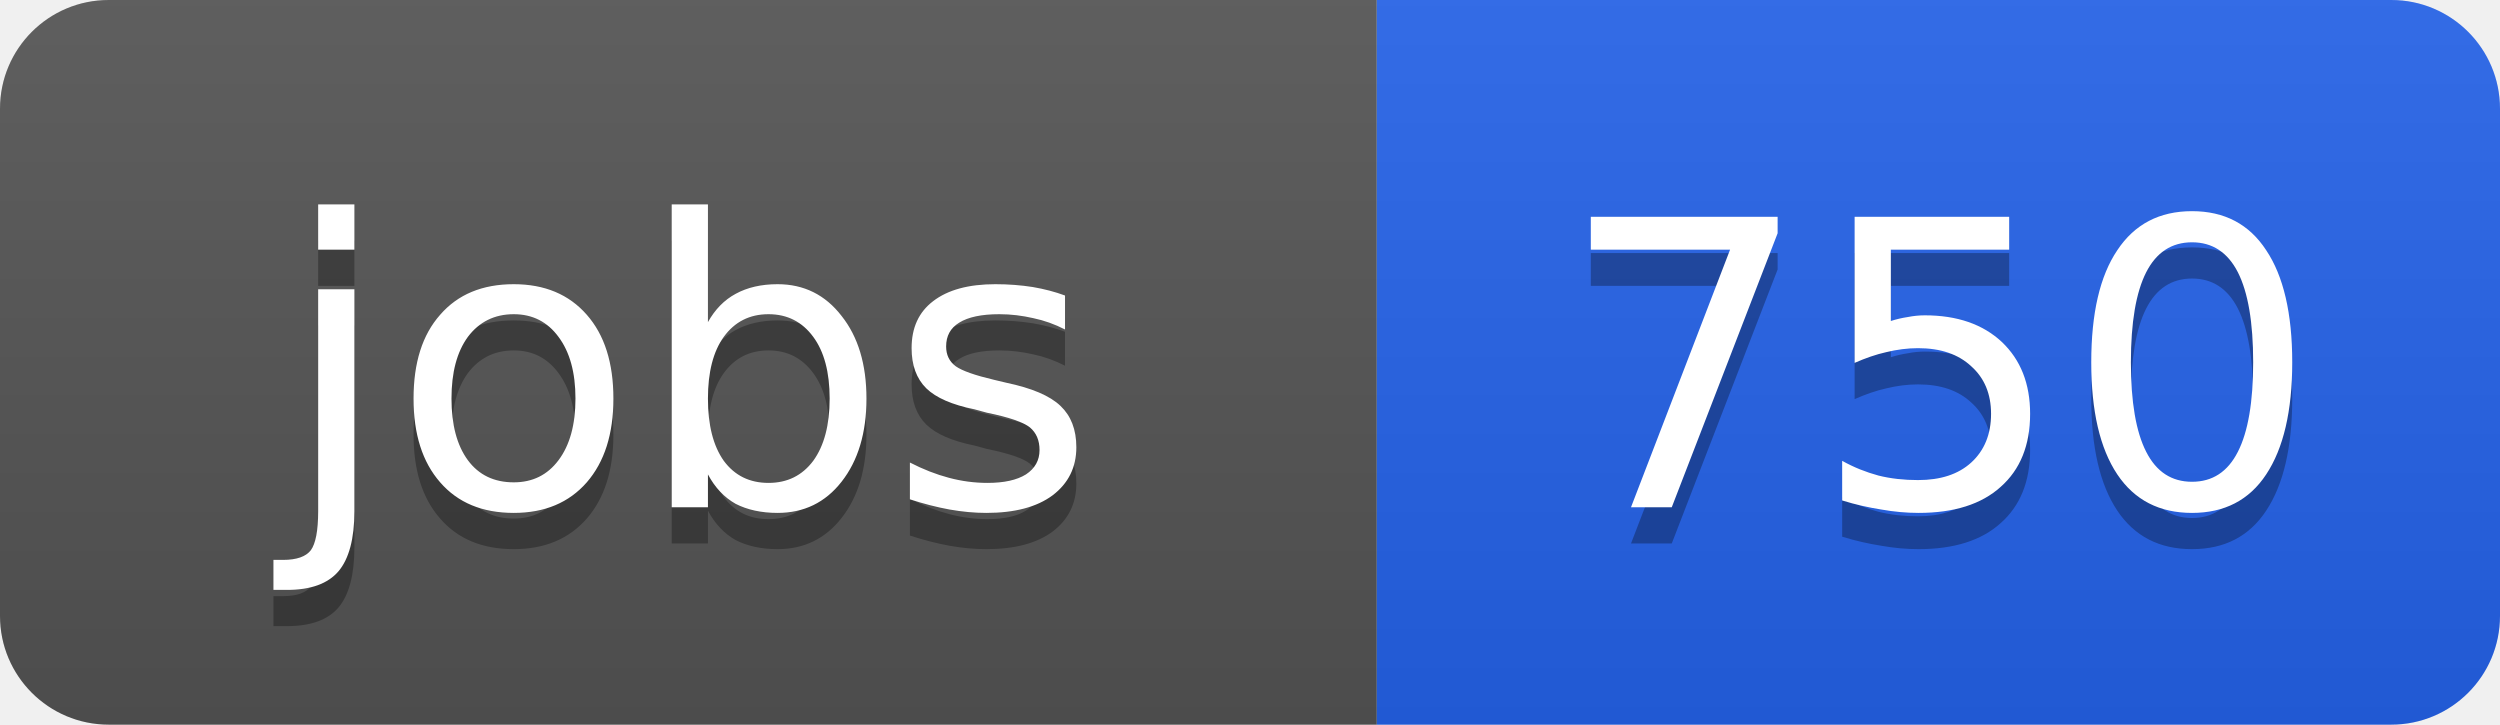
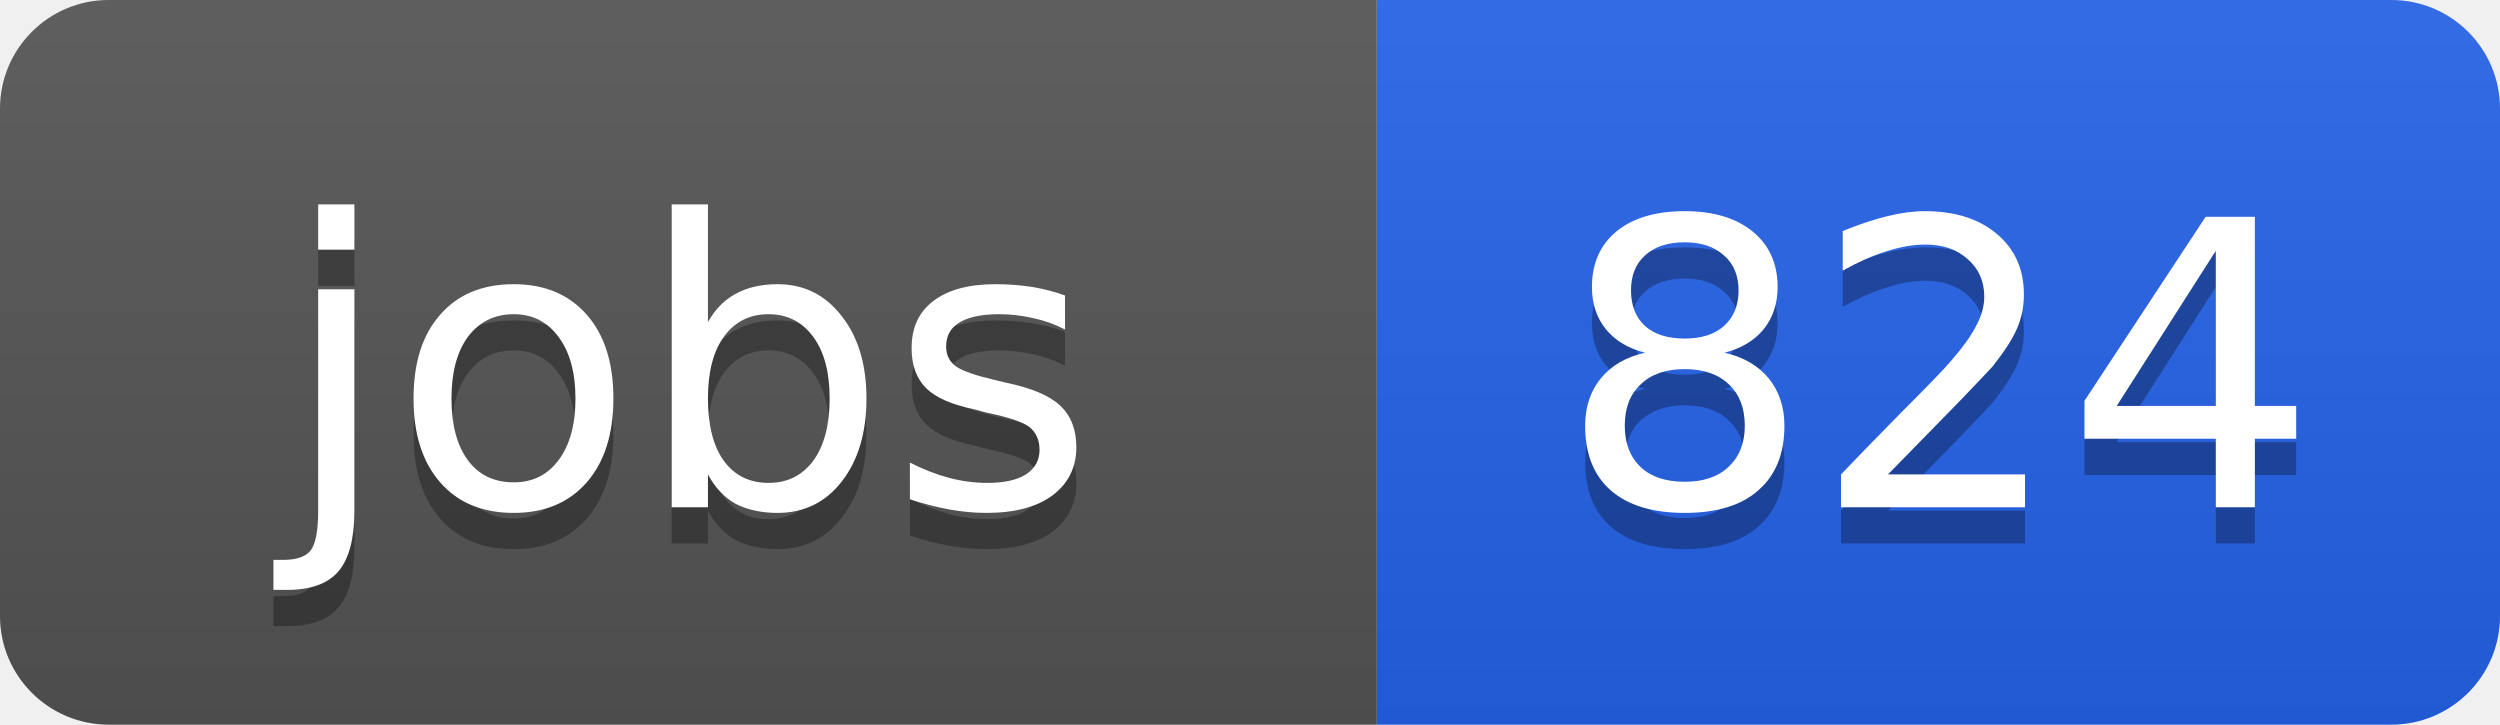
<svg xmlns="http://www.w3.org/2000/svg" width="69" height="20">
  <linearGradient id="b" x2="0" y2="100%">
    <stop offset="0" stop-color="#bbb" stop-opacity=".1" />
    <stop offset="1" stop-opacity=".1" />
  </linearGradient>
  <clipPath id="a">
    <rect width="69" height="20" rx="3" fill="#fff" />
  </clipPath>
  <g clip-path="url(#a)">
    <path fill="#555" d="M0 0h38v20H0z" />
    <path fill="#2563eb" d="M38 0h31v20H38z" />
    <path fill="url(#b)" d="M0 0h69v20H0z" />
  </g>
  <g fill="#fff" text-anchor="middle" font-family="DejaVu Sans,Verdana,Geneva,sans-serif" font-size="11">
    <text x="19" y="15" fill="#010101" fill-opacity=".3">jobs</text>
    <text x="19" y="14">jobs</text>
-     <text x="53.5" y="15" fill="#010101" fill-opacity=".3">750</text>
-     <text x="53.5" y="14">750</text>
+     <text x="53.5" y="15" fill="#010101" fill-opacity=".3">824</text>
+     <text x="53.5" y="14">824</text>
  </g>
</svg>
